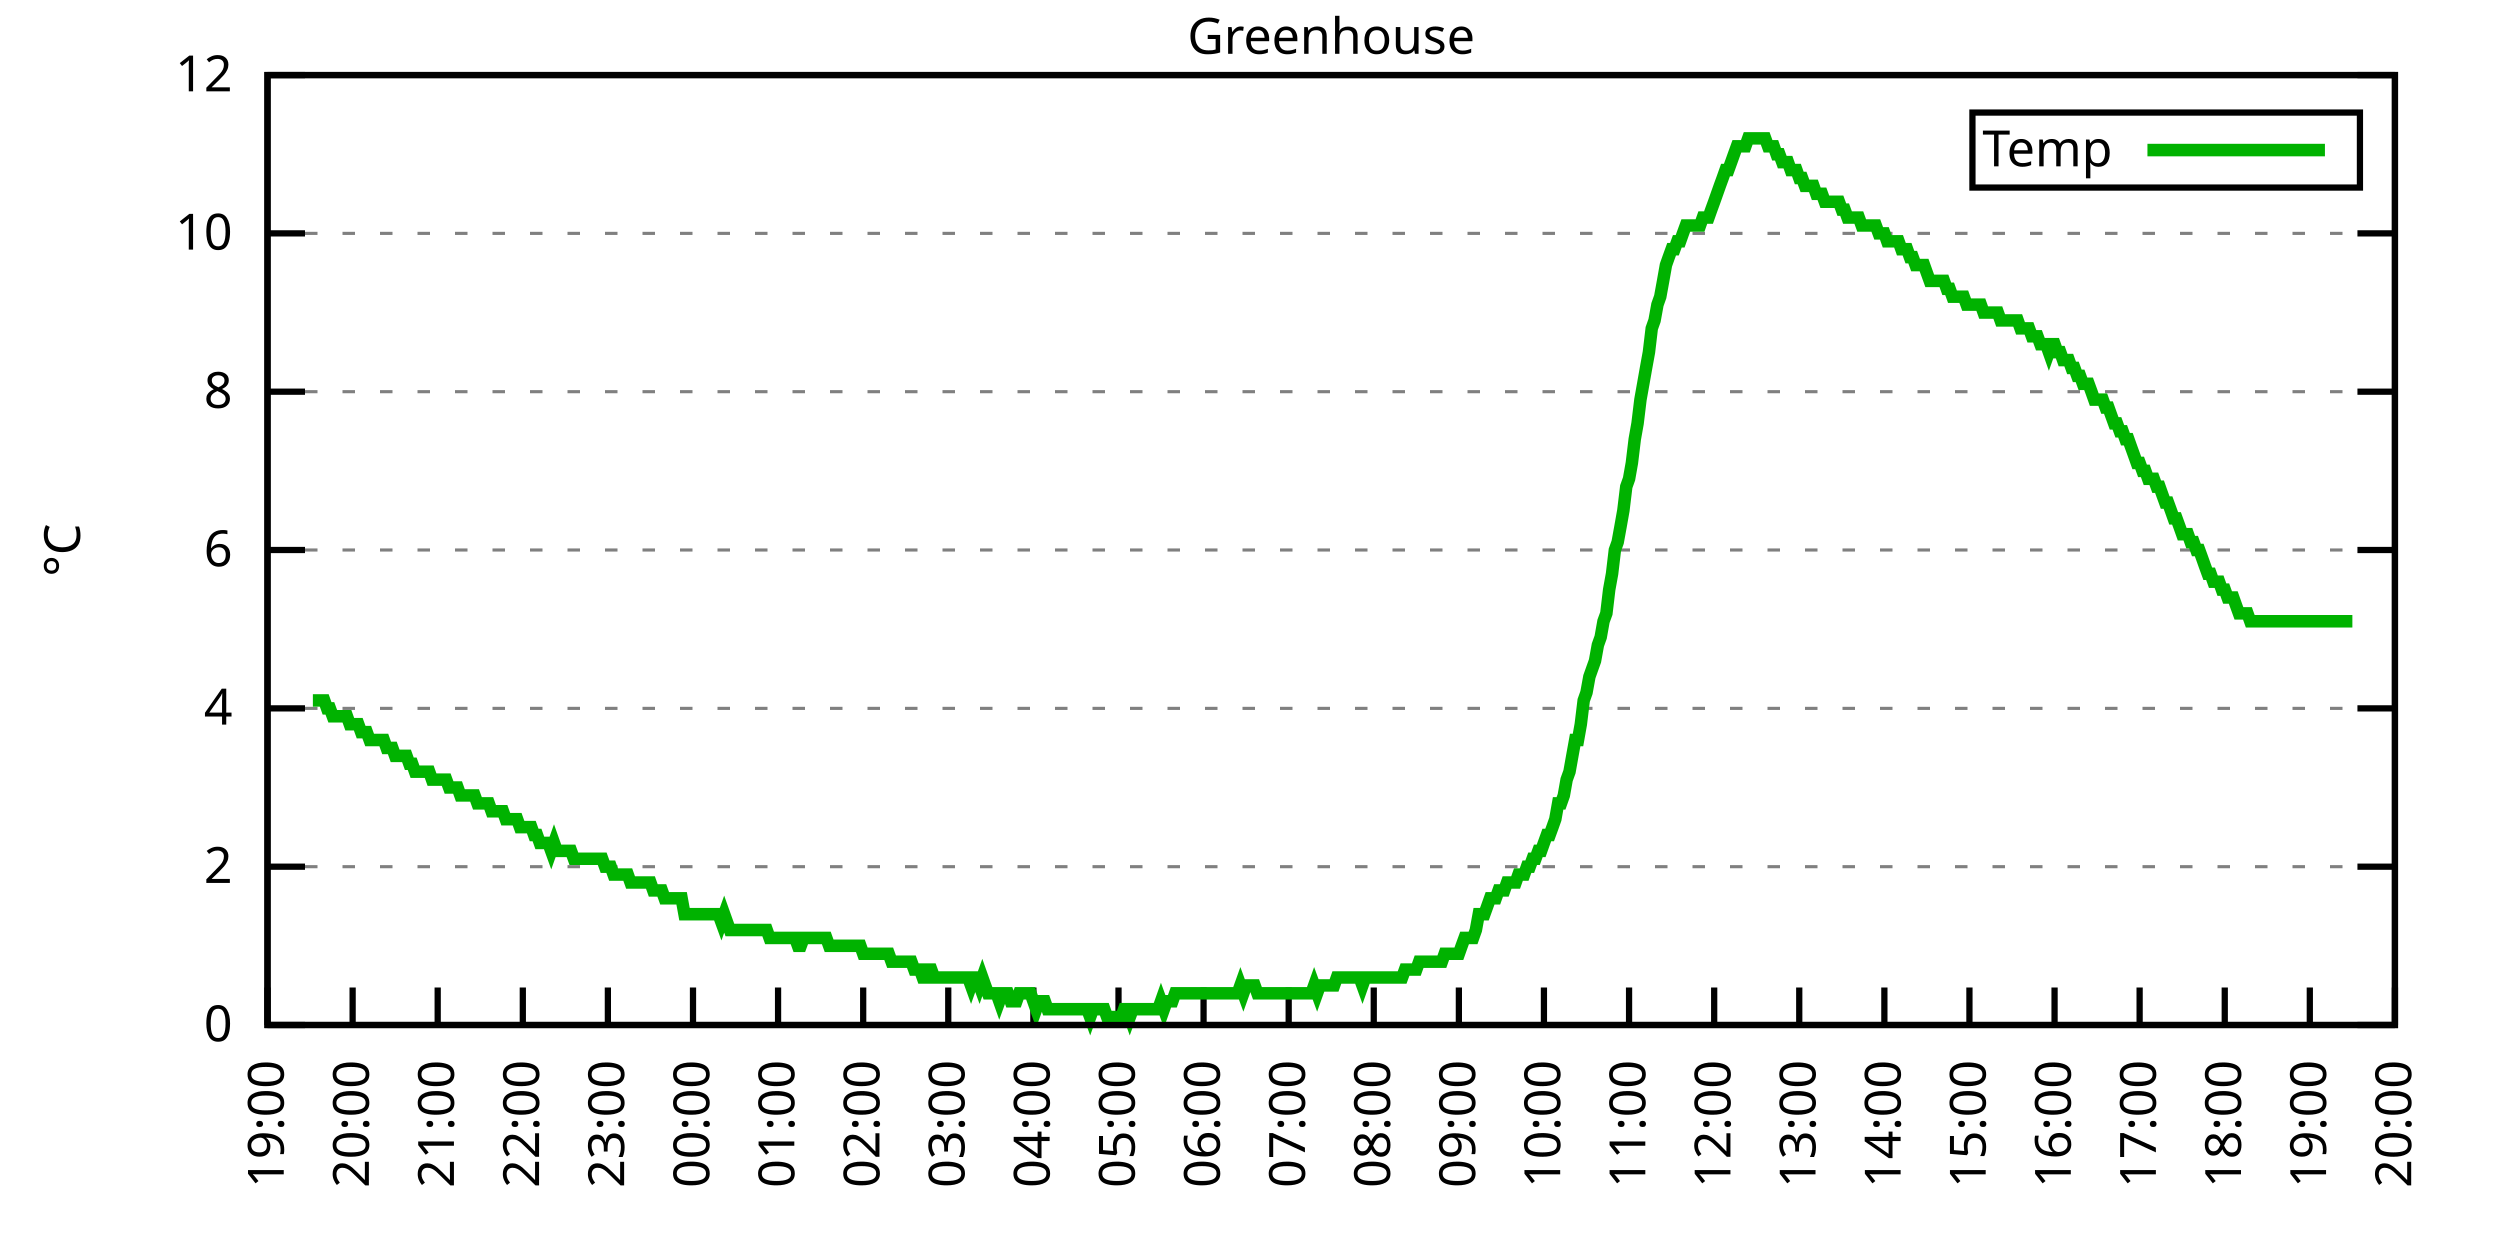
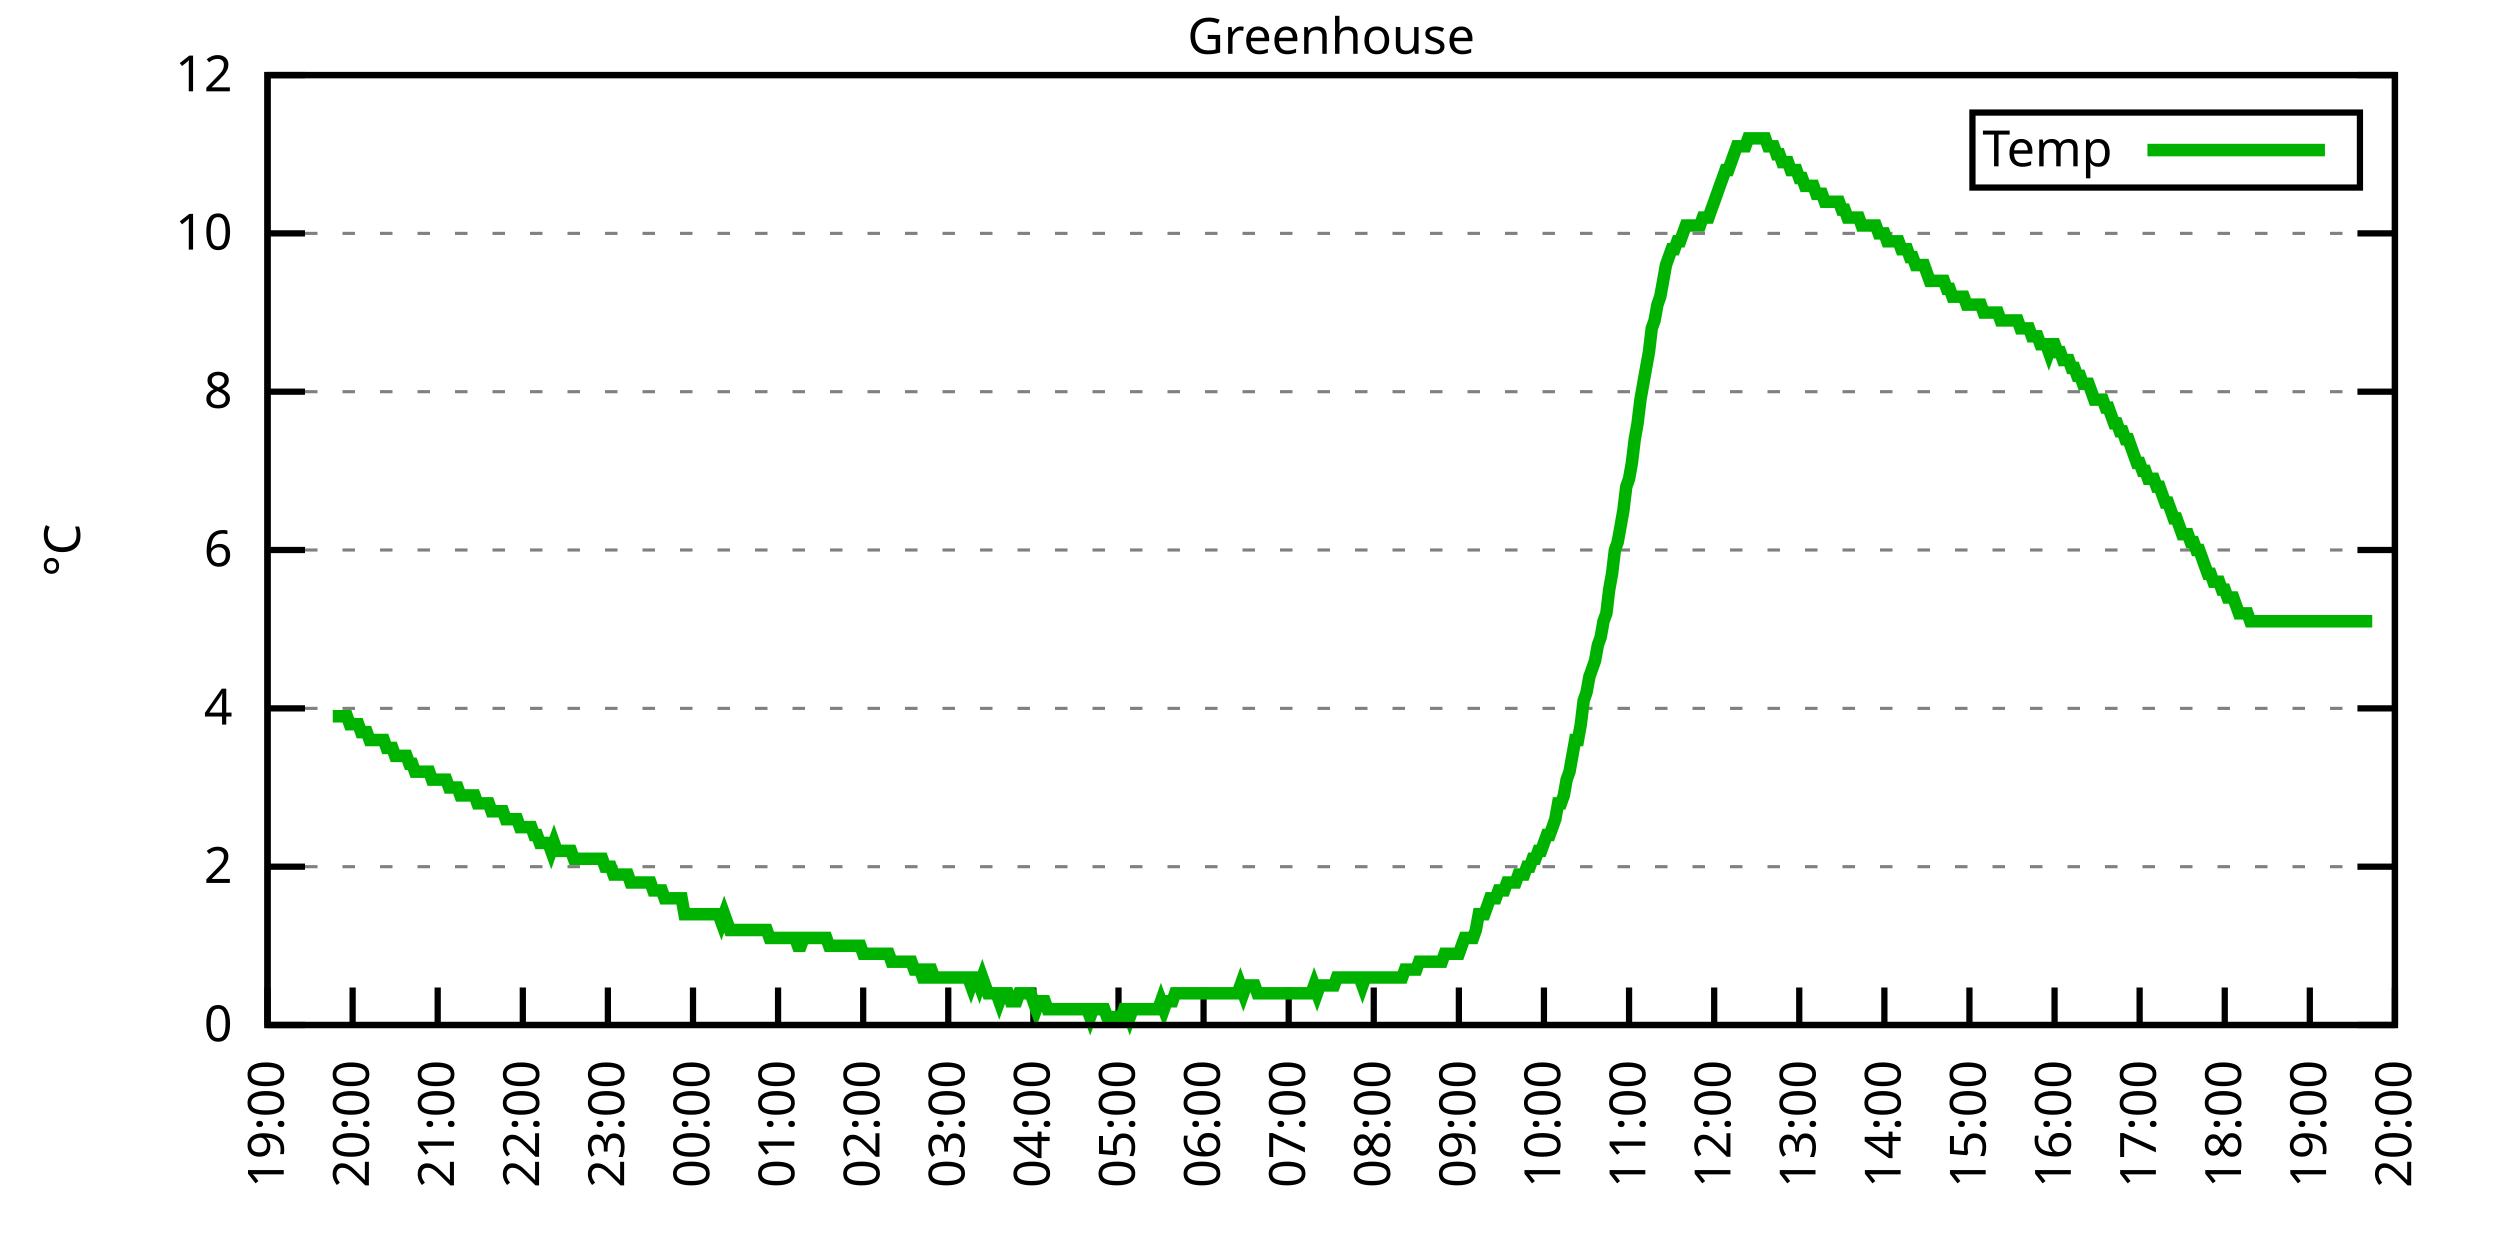
<svg xmlns="http://www.w3.org/2000/svg" xmlns:xlink="http://www.w3.org/1999/xlink" width="400" height="200" viewBox="0 0 400 200">
  <g id="gnuplot_canvas">
    <rect x="0" y="0" width="400" height="200" fill="none" />
    <defs>
      <circle id="gpDot" r="0.5" stroke-width="0.5" stroke="currentColor" />
      <path id="gpPt0" stroke-width="0.333" stroke="currentColor" d="M-1,0 h2 M0,-1 v2" />
      <path id="gpPt1" stroke-width="0.333" stroke="currentColor" d="M-1,-1 L1,1 M1,-1 L-1,1" />
      <path id="gpPt2" stroke-width="0.333" stroke="currentColor" d="M-1,0 L1,0 M0,-1 L0,1 M-1,-1 L1,1 M-1,1 L1,-1" />
      <rect id="gpPt3" stroke-width="0.333" stroke="currentColor" x="-1" y="-1" width="2" height="2" />
      <rect id="gpPt4" stroke-width="0.333" stroke="currentColor" fill="currentColor" x="-1" y="-1" width="2" height="2" />
      <circle id="gpPt5" stroke-width="0.333" stroke="currentColor" cx="0" cy="0" r="1" />
      <use xlink:href="#gpPt5" id="gpPt6" fill="currentColor" stroke="none" />
      <path id="gpPt7" stroke-width="0.333" stroke="currentColor" d="M0,-1.33 L-1.33,0.67 L1.33,0.67 z" />
      <use xlink:href="#gpPt7" id="gpPt8" fill="currentColor" stroke="none" />
      <use xlink:href="#gpPt7" id="gpPt9" stroke="currentColor" transform="rotate(180)" />
      <use xlink:href="#gpPt9" id="gpPt10" fill="currentColor" stroke="none" />
      <use xlink:href="#gpPt3" id="gpPt11" stroke="currentColor" transform="rotate(45)" />
      <use xlink:href="#gpPt11" id="gpPt12" fill="currentColor" stroke="none" />
      <path id="gpPt13" stroke-width="0.333" stroke="currentColor" d="M0,1.330 L1.265,0.411 L0.782,-1.067 L-0.782,-1.076 L-1.265,0.411 z" />
      <use xlink:href="#gpPt13" id="gpPt14" fill="currentColor" stroke="none" />
      <filter id="textbox" filterUnits="objectBoundingBox" x="0" y="0" height="1" width="1">
        <feFlood flood-color="white" flood-opacity="1" result="bgnd" />
        <feComposite in="SourceGraphic" in2="bgnd" operator="atop" />
      </filter>
      <filter id="greybox" filterUnits="objectBoundingBox" x="0" y="0" height="1" width="1">
        <feFlood flood-color="lightgrey" flood-opacity="1" result="grey" />
        <feComposite in="SourceGraphic" in2="grey" operator="atop" />
      </filter>
    </defs>
    <g fill="none" color="white" stroke="currentColor" stroke-width="1.00" stroke-linecap="butt" stroke-linejoin="miter">
</g>
    <g fill="none" color="black" stroke="currentColor" stroke-width="1.00" stroke-linecap="butt" stroke-linejoin="miter">
      <g stroke="none" shape-rendering="crispEdges">
        <polygon fill="rgb(255, 255, 255)" points="42.80,164.00 383.18,164.00 383.18,12.02 42.80,12.02 " />
      </g>
    </g>
    <g fill="none" color="black" stroke="currentColor" stroke-width="1.00" stroke-linecap="butt" stroke-linejoin="miter">
</g>
    <g fill="none" color="black" stroke="black" stroke-width="0.50" stroke-linecap="butt" stroke-linejoin="miter">
</g>
    <g fill="none" color="gray" stroke="currentColor" stroke-width="0.50" stroke-linecap="butt" stroke-linejoin="miter">
      <path stroke="gray" stroke-dasharray="2,4" class="gridline" d="M42.80,164.00 L383.19,164.00  " />
    </g>
    <g fill="none" color="gray" stroke="gray" stroke-width="1.00" stroke-linecap="butt" stroke-linejoin="miter">
</g>
    <g fill="none" color="black" stroke="currentColor" stroke-width="1.00" stroke-linecap="butt" stroke-linejoin="miter">
      <path stroke="black" d="M42.80,164.00 L48.80,164.00 M383.19,164.00 L377.19,164.00  " />
      <g transform="translate(37.20,166.60)" stroke="none" fill="black" font-family="Sans" font-size="8.00" text-anchor="end">
        <text>
          <tspan font-family="Sans"> 0</tspan>
        </text>
      </g>
    </g>
    <g fill="none" color="black" stroke="currentColor" stroke-width="1.00" stroke-linecap="butt" stroke-linejoin="miter">
</g>
    <g fill="none" color="black" stroke="black" stroke-width="0.50" stroke-linecap="butt" stroke-linejoin="miter">
</g>
    <g fill="none" color="gray" stroke="currentColor" stroke-width="0.50" stroke-linecap="butt" stroke-linejoin="miter">
      <path stroke="gray" stroke-dasharray="2,4" class="gridline" d="M42.80,138.67 L383.19,138.67  " />
    </g>
    <g fill="none" color="gray" stroke="gray" stroke-width="1.00" stroke-linecap="butt" stroke-linejoin="miter">
</g>
    <g fill="none" color="black" stroke="currentColor" stroke-width="1.00" stroke-linecap="butt" stroke-linejoin="miter">
      <path stroke="black" d="M42.80,138.67 L48.80,138.67 M383.19,138.67 L377.19,138.67  " />
      <g transform="translate(37.20,141.27)" stroke="none" fill="black" font-family="Sans" font-size="8.00" text-anchor="end">
        <text>
          <tspan font-family="Sans"> 2</tspan>
        </text>
      </g>
    </g>
    <g fill="none" color="black" stroke="currentColor" stroke-width="1.00" stroke-linecap="butt" stroke-linejoin="miter">
</g>
    <g fill="none" color="black" stroke="black" stroke-width="0.50" stroke-linecap="butt" stroke-linejoin="miter">
</g>
    <g fill="none" color="gray" stroke="currentColor" stroke-width="0.50" stroke-linecap="butt" stroke-linejoin="miter">
      <path stroke="gray" stroke-dasharray="2,4" class="gridline" d="M42.80,113.34 L383.19,113.34  " />
    </g>
    <g fill="none" color="gray" stroke="gray" stroke-width="1.00" stroke-linecap="butt" stroke-linejoin="miter">
</g>
    <g fill="none" color="black" stroke="currentColor" stroke-width="1.00" stroke-linecap="butt" stroke-linejoin="miter">
      <path stroke="black" d="M42.80,113.34 L48.80,113.34 M383.19,113.34 L377.19,113.34  " />
      <g transform="translate(37.20,115.94)" stroke="none" fill="black" font-family="Sans" font-size="8.00" text-anchor="end">
        <text>
          <tspan font-family="Sans"> 4</tspan>
        </text>
      </g>
    </g>
    <g fill="none" color="black" stroke="currentColor" stroke-width="1.00" stroke-linecap="butt" stroke-linejoin="miter">
</g>
    <g fill="none" color="black" stroke="black" stroke-width="0.50" stroke-linecap="butt" stroke-linejoin="miter">
</g>
    <g fill="none" color="gray" stroke="currentColor" stroke-width="0.50" stroke-linecap="butt" stroke-linejoin="miter">
      <path stroke="gray" stroke-dasharray="2,4" class="gridline" d="M42.80,88.00 L383.19,88.00  " />
    </g>
    <g fill="none" color="gray" stroke="gray" stroke-width="1.00" stroke-linecap="butt" stroke-linejoin="miter">
</g>
    <g fill="none" color="black" stroke="currentColor" stroke-width="1.00" stroke-linecap="butt" stroke-linejoin="miter">
      <path stroke="black" d="M42.80,88.00 L48.80,88.00 M383.19,88.00 L377.19,88.00  " />
      <g transform="translate(37.20,90.60)" stroke="none" fill="black" font-family="Sans" font-size="8.00" text-anchor="end">
        <text>
          <tspan font-family="Sans"> 6</tspan>
        </text>
      </g>
    </g>
    <g fill="none" color="black" stroke="currentColor" stroke-width="1.00" stroke-linecap="butt" stroke-linejoin="miter">
</g>
    <g fill="none" color="black" stroke="black" stroke-width="0.50" stroke-linecap="butt" stroke-linejoin="miter">
</g>
    <g fill="none" color="gray" stroke="currentColor" stroke-width="0.50" stroke-linecap="butt" stroke-linejoin="miter">
      <path stroke="gray" stroke-dasharray="2,4" class="gridline" d="M42.80,62.67 L383.19,62.67  " />
    </g>
    <g fill="none" color="gray" stroke="gray" stroke-width="1.00" stroke-linecap="butt" stroke-linejoin="miter">
</g>
    <g fill="none" color="black" stroke="currentColor" stroke-width="1.00" stroke-linecap="butt" stroke-linejoin="miter">
      <path stroke="black" d="M42.80,62.67 L48.80,62.67 M383.19,62.67 L377.19,62.67  " />
      <g transform="translate(37.20,65.27)" stroke="none" fill="black" font-family="Sans" font-size="8.00" text-anchor="end">
        <text>
          <tspan font-family="Sans"> 8</tspan>
        </text>
      </g>
    </g>
    <g fill="none" color="black" stroke="currentColor" stroke-width="1.00" stroke-linecap="butt" stroke-linejoin="miter">
</g>
    <g fill="none" color="black" stroke="black" stroke-width="0.50" stroke-linecap="butt" stroke-linejoin="miter">
</g>
    <g fill="none" color="gray" stroke="currentColor" stroke-width="0.50" stroke-linecap="butt" stroke-linejoin="miter">
      <path stroke="gray" stroke-dasharray="2,4" class="gridline" d="M42.80,37.34 L383.19,37.34  " />
    </g>
    <g fill="none" color="gray" stroke="gray" stroke-width="1.00" stroke-linecap="butt" stroke-linejoin="miter">
</g>
    <g fill="none" color="black" stroke="currentColor" stroke-width="1.00" stroke-linecap="butt" stroke-linejoin="miter">
      <path stroke="black" d="M42.80,37.34 L48.80,37.34 M383.19,37.34 L377.19,37.34  " />
      <g transform="translate(37.20,39.94)" stroke="none" fill="black" font-family="Sans" font-size="8.00" text-anchor="end">
        <text>
          <tspan font-family="Sans"> 10</tspan>
        </text>
      </g>
    </g>
    <g fill="none" color="black" stroke="currentColor" stroke-width="1.00" stroke-linecap="butt" stroke-linejoin="miter">
</g>
    <g fill="none" color="black" stroke="black" stroke-width="0.50" stroke-linecap="butt" stroke-linejoin="miter">
</g>
    <g fill="none" color="gray" stroke="currentColor" stroke-width="0.50" stroke-linecap="butt" stroke-linejoin="miter">
      <path stroke="gray" stroke-dasharray="2,4" class="gridline" d="M42.80,12.01 L383.19,12.01  " />
    </g>
    <g fill="none" color="gray" stroke="gray" stroke-width="1.00" stroke-linecap="butt" stroke-linejoin="miter">
</g>
    <g fill="none" color="black" stroke="currentColor" stroke-width="1.00" stroke-linecap="butt" stroke-linejoin="miter">
      <path stroke="black" d="M42.80,12.01 L48.80,12.01 M383.19,12.01 L377.19,12.01  " />
      <g transform="translate(37.20,14.61)" stroke="none" fill="black" font-family="Sans" font-size="8.00" text-anchor="end">
        <text>
          <tspan font-family="Sans"> 12</tspan>
        </text>
      </g>
    </g>
    <g fill="none" color="black" stroke="currentColor" stroke-width="1.00" stroke-linecap="butt" stroke-linejoin="miter">
      <path stroke="black" d="M42.80,164.00 L42.80,158.00  " />
      <g transform="translate(45.40,169.60) rotate(270.00)" stroke="none" fill="black" font-family="Sans" font-size="8.00" text-anchor="end">
        <text>
          <tspan font-family="Sans">19:00</tspan>
        </text>
      </g>
    </g>
    <g fill="none" color="black" stroke="currentColor" stroke-width="1.00" stroke-linecap="butt" stroke-linejoin="miter">
      <path stroke="black" d="M56.42,164.00 L56.42,158.00  " />
      <g transform="translate(59.02,169.60) rotate(270.00)" stroke="none" fill="black" font-family="Sans" font-size="8.00" text-anchor="end">
        <text>
          <tspan font-family="Sans">20:00</tspan>
        </text>
      </g>
    </g>
    <g fill="none" color="black" stroke="currentColor" stroke-width="1.00" stroke-linecap="butt" stroke-linejoin="miter">
      <path stroke="black" d="M70.03,164.00 L70.03,158.00  " />
      <g transform="translate(72.63,169.60) rotate(270.00)" stroke="none" fill="black" font-family="Sans" font-size="8.00" text-anchor="end">
        <text>
          <tspan font-family="Sans">21:00</tspan>
        </text>
      </g>
    </g>
    <g fill="none" color="black" stroke="currentColor" stroke-width="1.00" stroke-linecap="butt" stroke-linejoin="miter">
      <path stroke="black" d="M83.65,164.00 L83.65,158.00  " />
      <g transform="translate(86.25,169.60) rotate(270.00)" stroke="none" fill="black" font-family="Sans" font-size="8.00" text-anchor="end">
        <text>
          <tspan font-family="Sans">22:00</tspan>
        </text>
      </g>
    </g>
    <g fill="none" color="black" stroke="currentColor" stroke-width="1.00" stroke-linecap="butt" stroke-linejoin="miter">
      <path stroke="black" d="M97.26,164.00 L97.26,158.00  " />
      <g transform="translate(99.86,169.60) rotate(270.00)" stroke="none" fill="black" font-family="Sans" font-size="8.00" text-anchor="end">
        <text>
          <tspan font-family="Sans">23:00</tspan>
        </text>
      </g>
    </g>
    <g fill="none" color="black" stroke="currentColor" stroke-width="1.00" stroke-linecap="butt" stroke-linejoin="miter">
      <path stroke="black" d="M110.88,164.00 L110.88,158.00  " />
      <g transform="translate(113.48,169.60) rotate(270.00)" stroke="none" fill="black" font-family="Sans" font-size="8.00" text-anchor="end">
        <text>
          <tspan font-family="Sans">00:00</tspan>
        </text>
      </g>
    </g>
    <g fill="none" color="black" stroke="currentColor" stroke-width="1.00" stroke-linecap="butt" stroke-linejoin="miter">
      <path stroke="black" d="M124.49,164.00 L124.49,158.00  " />
      <g transform="translate(127.09,169.60) rotate(270.00)" stroke="none" fill="black" font-family="Sans" font-size="8.00" text-anchor="end">
        <text>
          <tspan font-family="Sans">01:00</tspan>
        </text>
      </g>
    </g>
    <g fill="none" color="black" stroke="currentColor" stroke-width="1.00" stroke-linecap="butt" stroke-linejoin="miter">
      <path stroke="black" d="M138.11,164.00 L138.11,158.00  " />
      <g transform="translate(140.71,169.60) rotate(270.00)" stroke="none" fill="black" font-family="Sans" font-size="8.00" text-anchor="end">
        <text>
          <tspan font-family="Sans">02:00</tspan>
        </text>
      </g>
    </g>
    <g fill="none" color="black" stroke="currentColor" stroke-width="1.00" stroke-linecap="butt" stroke-linejoin="miter">
      <path stroke="black" d="M151.72,164.00 L151.72,158.00  " />
      <g transform="translate(154.32,169.60) rotate(270.00)" stroke="none" fill="black" font-family="Sans" font-size="8.00" text-anchor="end">
        <text>
          <tspan font-family="Sans">03:00</tspan>
        </text>
      </g>
    </g>
    <g fill="none" color="black" stroke="currentColor" stroke-width="1.00" stroke-linecap="butt" stroke-linejoin="miter">
      <path stroke="black" d="M165.34,164.00 L165.34,158.00  " />
      <g transform="translate(167.94,169.60) rotate(270.00)" stroke="none" fill="black" font-family="Sans" font-size="8.00" text-anchor="end">
        <text>
          <tspan font-family="Sans">04:00</tspan>
        </text>
      </g>
    </g>
    <g fill="none" color="black" stroke="currentColor" stroke-width="1.00" stroke-linecap="butt" stroke-linejoin="miter">
      <path stroke="black" d="M178.96,164.00 L178.96,158.00  " />
      <g transform="translate(181.56,169.60) rotate(270.00)" stroke="none" fill="black" font-family="Sans" font-size="8.00" text-anchor="end">
        <text>
          <tspan font-family="Sans">05:00</tspan>
        </text>
      </g>
    </g>
    <g fill="none" color="black" stroke="currentColor" stroke-width="1.00" stroke-linecap="butt" stroke-linejoin="miter">
      <path stroke="black" d="M192.57,164.00 L192.57,158.00  " />
      <g transform="translate(195.17,169.60) rotate(270.00)" stroke="none" fill="black" font-family="Sans" font-size="8.00" text-anchor="end">
        <text>
          <tspan font-family="Sans">06:00</tspan>
        </text>
      </g>
    </g>
    <g fill="none" color="black" stroke="currentColor" stroke-width="1.00" stroke-linecap="butt" stroke-linejoin="miter">
      <path stroke="black" d="M206.19,164.00 L206.19,158.00  " />
      <g transform="translate(208.79,169.60) rotate(270.00)" stroke="none" fill="black" font-family="Sans" font-size="8.00" text-anchor="end">
        <text>
          <tspan font-family="Sans">07:00</tspan>
        </text>
      </g>
    </g>
    <g fill="none" color="black" stroke="currentColor" stroke-width="1.00" stroke-linecap="butt" stroke-linejoin="miter">
      <path stroke="black" d="M219.80,164.00 L219.80,158.00  " />
      <g transform="translate(222.40,169.60) rotate(270.00)" stroke="none" fill="black" font-family="Sans" font-size="8.00" text-anchor="end">
        <text>
          <tspan font-family="Sans">08:00</tspan>
        </text>
      </g>
    </g>
    <g fill="none" color="black" stroke="currentColor" stroke-width="1.00" stroke-linecap="butt" stroke-linejoin="miter">
      <path stroke="black" d="M233.42,164.00 L233.42,158.00  " />
      <g transform="translate(236.02,169.60) rotate(270.00)" stroke="none" fill="black" font-family="Sans" font-size="8.00" text-anchor="end">
        <text>
          <tspan font-family="Sans">09:00</tspan>
        </text>
      </g>
    </g>
    <g fill="none" color="black" stroke="currentColor" stroke-width="1.00" stroke-linecap="butt" stroke-linejoin="miter">
      <path stroke="black" d="M247.03,164.00 L247.03,158.00  " />
      <g transform="translate(249.63,169.60) rotate(270.00)" stroke="none" fill="black" font-family="Sans" font-size="8.00" text-anchor="end">
        <text>
          <tspan font-family="Sans">10:00</tspan>
        </text>
      </g>
    </g>
    <g fill="none" color="black" stroke="currentColor" stroke-width="1.00" stroke-linecap="butt" stroke-linejoin="miter">
      <path stroke="black" d="M260.65,164.00 L260.65,158.00  " />
      <g transform="translate(263.25,169.60) rotate(270.00)" stroke="none" fill="black" font-family="Sans" font-size="8.00" text-anchor="end">
        <text>
          <tspan font-family="Sans">11:00</tspan>
        </text>
      </g>
    </g>
    <g fill="none" color="black" stroke="currentColor" stroke-width="1.00" stroke-linecap="butt" stroke-linejoin="miter">
      <path stroke="black" d="M274.27,164.00 L274.27,158.00  " />
      <g transform="translate(276.87,169.60) rotate(270.00)" stroke="none" fill="black" font-family="Sans" font-size="8.00" text-anchor="end">
        <text>
          <tspan font-family="Sans">12:00</tspan>
        </text>
      </g>
    </g>
    <g fill="none" color="black" stroke="currentColor" stroke-width="1.00" stroke-linecap="butt" stroke-linejoin="miter">
      <path stroke="black" d="M287.88,164.00 L287.88,158.00  " />
      <g transform="translate(290.48,169.60) rotate(270.00)" stroke="none" fill="black" font-family="Sans" font-size="8.00" text-anchor="end">
        <text>
          <tspan font-family="Sans">13:00</tspan>
        </text>
      </g>
    </g>
    <g fill="none" color="black" stroke="currentColor" stroke-width="1.00" stroke-linecap="butt" stroke-linejoin="miter">
      <path stroke="black" d="M301.50,164.00 L301.50,158.00  " />
      <g transform="translate(304.10,169.60) rotate(270.00)" stroke="none" fill="black" font-family="Sans" font-size="8.00" text-anchor="end">
        <text>
          <tspan font-family="Sans">14:00</tspan>
        </text>
      </g>
    </g>
    <g fill="none" color="black" stroke="currentColor" stroke-width="1.00" stroke-linecap="butt" stroke-linejoin="miter">
      <path stroke="black" d="M315.11,164.00 L315.11,158.00  " />
      <g transform="translate(317.71,169.60) rotate(270.00)" stroke="none" fill="black" font-family="Sans" font-size="8.00" text-anchor="end">
        <text>
          <tspan font-family="Sans">15:00</tspan>
        </text>
      </g>
    </g>
    <g fill="none" color="black" stroke="currentColor" stroke-width="1.00" stroke-linecap="butt" stroke-linejoin="miter">
      <path stroke="black" d="M328.73,164.00 L328.73,158.00  " />
      <g transform="translate(331.33,169.60) rotate(270.00)" stroke="none" fill="black" font-family="Sans" font-size="8.00" text-anchor="end">
        <text>
          <tspan font-family="Sans">16:00</tspan>
        </text>
      </g>
    </g>
    <g fill="none" color="black" stroke="currentColor" stroke-width="1.00" stroke-linecap="butt" stroke-linejoin="miter">
      <path stroke="black" d="M342.34,164.00 L342.34,158.00  " />
      <g transform="translate(344.94,169.60) rotate(270.00)" stroke="none" fill="black" font-family="Sans" font-size="8.00" text-anchor="end">
        <text>
          <tspan font-family="Sans">17:00</tspan>
        </text>
      </g>
    </g>
    <g fill="none" color="black" stroke="currentColor" stroke-width="1.00" stroke-linecap="butt" stroke-linejoin="miter">
      <path stroke="black" d="M355.96,164.00 L355.96,158.00  " />
      <g transform="translate(358.56,169.60) rotate(270.00)" stroke="none" fill="black" font-family="Sans" font-size="8.00" text-anchor="end">
        <text>
          <tspan font-family="Sans">18:00</tspan>
        </text>
      </g>
    </g>
    <g fill="none" color="black" stroke="currentColor" stroke-width="1.00" stroke-linecap="butt" stroke-linejoin="miter">
      <path stroke="black" d="M369.57,164.00 L369.57,158.00  " />
      <g transform="translate(372.17,169.60) rotate(270.00)" stroke="none" fill="black" font-family="Sans" font-size="8.00" text-anchor="end">
        <text>
          <tspan font-family="Sans">19:00</tspan>
        </text>
      </g>
    </g>
    <g fill="none" color="black" stroke="currentColor" stroke-width="1.00" stroke-linecap="butt" stroke-linejoin="miter">
      <path stroke="black" d="M383.19,164.00 L383.19,158.00  " />
      <g transform="translate(385.79,169.60) rotate(270.00)" stroke="none" fill="black" font-family="Sans" font-size="8.00" text-anchor="end">
        <text>
          <tspan font-family="Sans">20:00</tspan>
        </text>
      </g>
    </g>
    <g fill="none" color="black" stroke="currentColor" stroke-width="1.00" stroke-linecap="butt" stroke-linejoin="miter">
</g>
    <g fill="none" color="black" stroke="currentColor" stroke-width="1.00" stroke-linecap="butt" stroke-linejoin="miter">
      <path stroke="black" d="M42.80,12.01 L42.80,164.00 L383.19,164.00 L383.19,12.01 L42.80,12.01 Z  " />
    </g>
    <g fill="none" color="black" stroke="currentColor" stroke-width="1.00" stroke-linecap="butt" stroke-linejoin="miter">
</g>
    <g fill="none" color="black" stroke="currentColor" stroke-width="1.00" stroke-linecap="butt" stroke-linejoin="miter">
      <path stroke="black" d="M315.59,30.01 L315.59,18.01 L377.59,18.01 L377.59,30.01 L315.59,30.01 Z  " />
    </g>
    <g id="Greenhouse_plot_1">
      <g fill="none" color="white" stroke="black" stroke-width="2.00" stroke-linecap="butt" stroke-linejoin="miter">
</g>
      <g fill="none" color="black" stroke="currentColor" stroke-width="2.00" stroke-linecap="butt" stroke-linejoin="miter">
        <g transform="translate(337.99,26.61)" stroke="none" fill="black" font-family="Sans" font-size="8.00" text-anchor="end">
          <text>
            <tspan font-family="Sans">Temp</tspan>
          </text>
        </g>
      </g>
      <g fill="none" color="black" stroke="currentColor" stroke-width="2.00" stroke-linecap="butt" stroke-linejoin="miter">
-         <path stroke="rgb(  0, 178,   0)" d="M343.59,24.01 L371.99,24.01 M50.06,112.07 L50.52,112.07 L50.97,112.07 L51.42,112.07 L51.88,112.07 L52.33,113.34   L52.78,113.34 L53.24,114.60 L53.69,114.60 L54.15,114.60 L54.60,114.60 L55.05,114.60 L55.51,114.60 L55.96,115.87   L56.42,115.87 L56.87,115.87 L57.32,115.87 L57.78,117.14 L58.23,117.14 L58.68,117.14 L59.14,118.40 L59.59,118.40   L60.05,118.40 L60.50,118.40 L60.95,118.40 L61.41,118.40 L61.86,119.67 L62.32,119.67 L62.77,119.67 L63.22,120.94   L63.68,120.94 L64.13,120.94 L64.58,120.94 L65.04,120.94 L65.49,122.20 L65.95,122.20 L66.40,123.47 L66.85,123.47   L67.31,123.47 L67.76,123.47 L68.22,123.47 L68.67,123.47 L69.12,124.74 L69.58,124.74 L70.03,124.74 L70.49,124.74   L70.94,124.74 L71.39,124.74 L71.85,126.00 L72.30,126.00 L72.75,126.00 L73.21,126.00 L73.66,127.27 L74.12,127.27   L74.57,127.27 L75.02,127.27 L75.48,127.27 L75.93,127.27 L76.39,128.54 L76.84,128.54 L77.29,128.54 L77.75,128.54   L78.20,128.54 L78.65,129.80 L79.11,129.80 L79.56,129.80 L80.02,129.80 L80.47,129.80 L80.92,131.07 L81.38,131.07   L81.83,131.07 L82.29,131.07 L82.74,131.07 L83.19,132.34 L83.65,132.34 L84.10,132.34 L84.55,132.34 L85.01,132.34   L85.46,133.60 L85.92,133.60 L86.37,134.87 L86.82,134.87 L87.28,134.87 L87.73,134.87 L88.19,136.14 L88.64,134.87   L89.09,136.14 L89.55,136.14 L90.00,136.14 L90.45,136.14 L90.91,136.14 L91.36,136.14 L91.82,137.40 L92.27,137.40   L92.72,137.40 L93.18,137.40 L93.63,137.40 L94.09,137.40 L94.54,137.40 L94.99,137.40 L95.45,137.40 L95.90,137.40   L96.35,137.40 L96.81,138.67 L97.26,138.67 L97.72,138.67 L98.17,139.93 L98.62,139.93 L99.08,139.93 L99.53,139.93   L99.99,139.93 L100.44,139.93 L100.89,141.20 L101.35,141.20 L101.80,141.20 L102.25,141.20 L102.71,141.20 L103.16,141.20   L103.62,141.20 L104.07,141.20 L104.52,142.47 L104.98,142.47 L105.43,142.47 L105.89,142.47 L106.34,143.73 L106.79,143.73   L107.25,143.73 L107.70,143.73 L108.15,143.73 L108.61,143.73 L109.06,143.73 L109.52,146.27 L109.97,146.27 L110.42,146.27   L110.88,146.27 L111.33,146.27 L111.79,146.27 L112.24,146.27 L112.69,146.27 L113.15,146.27 L113.60,146.27 L114.05,146.27   L114.51,146.27 L114.96,146.27 L115.42,147.53 L115.87,146.27 L116.32,147.53 L116.78,148.80 L117.23,148.80 L117.69,148.80   L118.14,148.80 L118.59,148.80 L119.05,148.80 L119.50,148.80 L119.96,148.80 L120.41,148.80 L120.86,148.80 L121.32,148.80   L121.77,148.80 L122.22,148.80 L122.68,148.80 L123.13,150.07 L123.59,150.07 L124.04,150.07 L124.49,150.07 L124.95,150.07   L125.40,150.07 L125.86,150.07 L126.31,150.07 L126.76,150.07 L127.22,150.07 L127.67,151.33 L128.12,151.33 L128.58,150.07   L129.03,150.07 L129.49,150.07 L129.94,150.07 L130.39,150.07 L130.85,150.07 L131.30,150.07 L131.76,150.07 L132.21,150.07   L132.66,151.33 L133.12,151.33 L133.57,151.33 L134.02,151.33 L134.48,151.33 L134.93,151.33 L135.39,151.33 L135.84,151.33   L136.29,151.33 L136.75,151.33 L137.20,151.33 L137.66,151.33 L138.11,152.60 L138.56,152.60 L139.02,152.60 L139.47,152.60   L139.92,152.60 L140.38,152.60 L140.83,152.60 L141.29,152.60 L141.74,152.60 L142.19,152.60 L142.65,153.87 L143.10,153.87   L143.56,153.87 L144.01,153.87 L144.46,153.87 L144.92,153.87 L145.37,153.87 L145.82,153.87 L146.28,155.13 L146.73,155.13   L147.19,155.13 L147.64,156.40 L148.09,156.40 L148.55,155.13 L149.00,155.13 L149.46,156.40 L149.91,156.40 L150.36,156.40   L150.82,156.40 L151.27,156.40 L151.72,156.40 L152.18,156.40 L152.63,156.40 L153.09,156.40 L153.54,156.40 L153.99,156.40   L154.45,156.40 L154.90,156.40 L155.36,157.67 L155.81,156.40 L156.26,156.40 L156.72,157.67 L157.17,156.40 L157.62,157.67   L158.08,158.93 L158.53,158.93 L158.99,158.93 L159.44,158.93 L159.89,160.20 L160.35,158.93 L160.80,158.93 L161.26,158.93   L161.71,160.20 L162.16,160.20 L162.62,160.20 L163.07,158.93 L163.52,158.93 L163.98,158.93 L164.43,158.93 L164.89,158.93   L165.34,160.20 L165.79,161.47 L166.25,160.20 L166.70,160.20 L167.16,160.20 L167.61,161.47 L168.06,161.47 L168.52,161.47   L168.97,161.47 L169.43,161.47 L169.88,161.47 L170.33,161.47 L170.79,161.47 L171.24,161.47 L171.69,161.47 L172.15,161.47   L172.60,161.47 L173.06,161.47 L173.51,161.47 L173.96,161.47 L174.42,162.73 L174.87,161.47 L175.33,161.47 L175.78,161.47   L176.23,161.47 L176.69,161.47 L177.14,162.73 L177.59,162.73 L178.05,162.73 L178.50,162.73 L178.96,162.73 L179.41,162.73   L179.86,161.47 L180.32,161.47 L180.77,162.73 L181.23,161.47 L181.68,161.47 L182.13,161.47 L182.59,161.47 L183.04,161.47   L183.49,161.47 L183.95,161.47 L184.40,161.47 L184.86,161.47 L185.31,161.47 L185.76,160.20 L186.22,161.47 L186.67,160.20   L187.13,160.20 L187.58,160.20 L188.03,158.93 L188.49,158.93 L188.94,158.93 L189.39,158.93 L189.85,158.93 L190.30,158.93   L190.76,158.93 L191.21,158.93 L191.66,158.93 L192.12,158.93 L192.57,158.93 L193.03,158.93 L193.48,158.93 L193.93,158.93   L194.39,158.93 L194.84,158.93 L195.29,158.93 L195.75,158.93 L196.20,158.93 L196.66,158.93 L197.11,158.93 L197.56,158.93   L198.02,158.93 L198.47,157.67 L198.93,158.93 L199.38,157.67 L199.83,157.67 L200.29,157.67 L200.74,157.67 L201.19,158.93   L201.65,158.93 L202.10,158.93 L202.56,158.93 L203.01,158.93 L203.46,158.93 L203.92,158.93 L204.37,158.93 L204.83,158.93   L205.28,158.93 L205.73,158.93 L206.19,158.93 L206.64,158.93 L207.09,158.93 L207.55,158.93 L208.00,158.93 L208.46,158.93   L208.91,158.93 L209.36,158.93 L209.82,158.93 L210.27,157.67 L210.73,158.93 L211.18,157.67 L211.63,157.67 L212.09,157.67   L212.54,157.67 L213.00,157.67 L213.45,157.67 L213.90,156.40 L214.36,156.40 L214.81,156.40 L215.26,156.40 L215.72,156.40   L216.17,156.40 L216.63,156.40 L217.08,156.40 L217.53,156.40 L217.99,157.67 L218.44,156.40 L218.90,156.40 L219.35,156.40   L219.80,156.40 L220.26,156.40 L220.71,156.40 L221.16,156.40 L221.62,156.40 L222.07,156.40 L222.53,156.40 L222.98,156.40   L223.43,156.40 L223.89,156.40 L224.34,156.40 L224.80,155.13 L225.25,155.13 L225.70,155.13 L226.16,155.13 L226.61,155.13   L227.06,153.87 L227.52,153.87 L227.97,153.87 L228.43,153.87 L228.88,153.87 L229.33,153.87 L229.79,153.87 L230.24,153.87   L230.70,153.87 L231.15,152.60 L231.60,152.60 L232.06,152.60 L232.51,152.60 L232.96,152.60 L233.42,152.60 L233.87,151.33   L234.33,150.07 L234.78,150.07 L235.23,150.07 L235.69,150.07 L236.14,148.80 L236.60,146.27 L237.05,146.27 L237.50,146.27   L237.96,145.00 L238.41,143.73 L238.86,143.73 L239.32,143.73 L239.77,142.47 L240.23,142.47 L240.68,142.47 L241.13,141.20   L241.59,141.20 L242.04,141.20 L242.50,141.20 L242.95,139.93 L243.40,139.93 L243.86,139.93 L244.31,138.67 L244.76,138.67   L245.22,137.40 L245.67,137.40 L246.13,136.14 L246.58,136.14 L247.03,134.87 L247.49,133.60 L247.94,133.60 L248.40,132.34   L248.85,131.07 L249.30,128.54 L249.76,128.54 L250.21,127.27 L250.66,124.74 L251.12,123.47 L251.57,120.94 L252.03,118.40   L252.48,118.40 L252.93,115.87 L253.39,112.07 L253.84,110.80 L254.30,108.27 L254.75,107.00 L255.20,105.74 L255.66,103.20   L256.11,101.94 L256.56,99.40 L257.02,98.14 L257.47,94.34 L257.93,91.80 L258.38,88.00 L258.83,86.74 L259.29,84.21   L259.74,81.67 L260.20,77.87 L260.65,76.61 L261.10,74.07 L261.56,70.27 L262.01,67.74 L262.47,63.94 L262.92,61.41   L263.37,58.87 L263.83,56.34 L264.28,52.54 L264.73,51.27 L265.19,48.74 L265.64,47.47 L266.10,44.94 L266.55,42.41   L267.00,41.14 L267.46,39.87 L267.91,39.87 L268.37,38.61 L268.82,38.61 L269.27,37.34 L269.73,36.08 L270.18,36.08   L270.63,36.08 L271.09,36.08 L271.54,36.08 L272.00,36.08 L272.45,34.81 L272.90,34.81 L273.36,34.81 L273.81,33.54   L274.27,32.28 L274.72,31.01 L275.17,29.74 L275.63,28.48 L276.08,27.21 L276.53,27.21 L276.99,25.94 L277.44,24.68   L277.90,23.41 L278.35,23.41 L278.80,23.41 L279.26,23.41 L279.71,22.14 L280.17,22.14 L280.62,22.14 L281.07,22.14   L281.53,22.14 L281.98,22.14 L282.43,22.14 L282.89,23.41 L283.34,23.41 L283.80,23.41 L284.25,24.68 L284.70,24.68   L285.16,25.94 L285.61,25.94 L286.07,25.94 L286.52,27.21 L286.97,27.21 L287.43,27.21 L287.88,28.48 L288.33,28.48   L288.79,29.74 L289.24,29.74 L289.70,29.74 L290.15,29.74 L290.60,31.01 L291.06,31.01 L291.51,31.01 L291.97,32.28   L292.42,32.28 L292.87,32.28 L293.33,32.28 L293.78,32.28 L294.23,32.28 L294.69,33.54 L295.14,33.54 L295.60,34.81   L296.05,34.81 L296.50,34.81 L296.96,34.81 L297.41,34.81 L297.87,36.08 L298.32,36.08 L298.77,36.08 L299.23,36.08   L299.68,36.08 L300.13,36.08 L300.59,37.34 L301.04,37.34 L301.50,37.34 L301.95,38.61 L302.40,38.61 L302.86,38.61   L303.31,38.61 L303.77,38.61 L304.22,39.87 L304.67,39.87 L305.13,39.87 L305.58,41.14 L306.03,41.14 L306.49,42.41   L306.94,42.41 L307.40,42.41 L307.85,42.41 L308.30,43.67 L308.76,44.94 L309.21,44.94 L309.67,44.94 L310.12,44.94   L310.57,44.94 L311.03,44.94 L311.48,46.21 L311.94,46.21 L312.39,47.47 L312.84,47.47 L313.30,47.47 L313.75,47.47   L314.20,47.47 L314.66,48.74 L315.11,48.74 L315.57,48.74 L316.02,48.74 L316.47,48.74 L316.93,48.74 L317.38,50.01   L317.84,50.01 L318.29,50.01 L318.74,50.01 L319.20,50.01 L319.65,50.01 L320.10,51.27 L320.56,51.27 L321.01,51.27   L321.47,51.27 L321.92,51.27 L322.37,51.27 L322.83,51.27 L323.28,52.54 L323.74,52.54 L324.19,52.54 L324.64,52.54   L325.10,53.81 L325.55,53.81 L326.00,53.81 L326.46,55.07 L326.91,55.07 L327.37,55.07 L327.82,56.34 L328.27,55.07   L328.73,55.07 L329.18,56.34 L329.64,56.34 L330.09,57.61 L330.54,57.61 L331.00,57.61 L331.45,58.87 L331.90,58.87   L332.36,60.14 L332.81,60.14 L333.27,61.41 L333.72,61.41 L334.17,61.41 L334.63,62.67 L335.08,63.94 L335.54,63.94   L335.99,63.94 L336.44,63.94 L336.90,65.21 L337.35,65.21 L337.80,66.47 L338.26,67.74 L338.71,67.74 L339.17,69.01   L339.62,69.01 L340.07,70.27 L340.53,70.27 L340.98,71.54 L341.44,72.81 L341.89,74.07 L342.34,74.07 L342.80,75.34   L343.25,75.34 L343.70,76.61 L344.16,76.61 L344.61,76.61 L345.07,77.87 L345.52,77.87 L345.97,79.14 L346.43,80.41   L346.88,80.41 L347.34,81.67 L347.79,82.94 L348.24,82.94 L348.70,84.21 L349.15,85.47 L349.60,85.47 L350.06,85.47   L350.51,86.74 L350.97,86.74 L351.42,88.00 L351.87,88.00 L352.33,89.27 L352.78,90.54 L353.24,91.80 L353.69,91.80   L354.14,93.07 L354.60,93.07 L355.05,93.07 L355.50,94.34 L355.96,94.34 L356.41,95.60 L356.87,95.60 L357.32,95.60   L357.77,96.87 L358.23,98.14 L358.68,98.14 L359.14,98.14 L359.59,98.14 L360.04,99.40 L360.50,99.40 L360.95,99.40   L361.41,99.40 L361.86,99.40 L362.31,99.40 L362.77,99.40 L363.22,99.40 L363.67,99.40 L364.13,99.40 L364.58,99.40   L365.04,99.40 L365.49,99.40 L365.94,99.40 L366.40,99.40 L366.85,99.40 L367.31,99.40 L367.76,99.40 L368.21,99.40   L368.67,99.40 L369.12,99.40 L369.57,99.40 L370.03,99.40 L370.48,99.40 L370.94,99.40 L371.39,99.40 L371.84,99.40   L372.30,99.40 L372.75,99.40 L373.21,99.40 L373.66,99.40 L374.11,99.40 L374.57,99.40 L375.02,99.40 L375.47,99.40   L375.93,99.40 L376.38,99.40  " />
+         <path stroke="rgb(  0, 178,   0)" d="M343.59,24.01 L371.99,24.01 M53.24,114.60 L53.69,114.60 L54.15,114.60 L54.60,114.60 L55.05,114.60 L55.51,114.60   L55.96,115.87 L56.42,115.87 L56.87,115.87 L57.32,115.87 L57.78,117.14 L58.23,117.14 L58.68,117.14 L59.14,118.40   L59.59,118.40 L60.05,118.40 L60.50,118.40 L60.95,118.40 L61.41,118.40 L61.86,119.67 L62.32,119.67 L62.77,119.67   L63.22,120.94 L63.68,120.94 L64.13,120.94 L64.58,120.94 L65.04,120.94 L65.49,122.20 L65.95,122.20 L66.40,123.47   L66.85,123.47 L67.31,123.47 L67.76,123.47 L68.22,123.47 L68.67,123.47 L69.12,124.74 L69.58,124.74 L70.03,124.74   L70.49,124.74 L70.94,124.74 L71.39,124.74 L71.85,126.00 L72.30,126.00 L72.75,126.00 L73.21,126.00 L73.66,127.27   L74.12,127.27 L74.57,127.27 L75.02,127.27 L75.48,127.27 L75.93,127.27 L76.39,128.54 L76.84,128.54 L77.29,128.54   L77.75,128.54 L78.20,128.54 L78.65,129.80 L79.11,129.80 L79.56,129.80 L80.02,129.80 L80.47,129.80 L80.92,131.07   L81.38,131.07 L81.83,131.07 L82.29,131.07 L82.74,131.07 L83.19,132.34 L83.65,132.34 L84.10,132.34 L84.55,132.34   L85.01,132.34 L85.46,133.60 L85.92,133.60 L86.37,134.87 L86.82,134.87 L87.28,134.87 L87.73,134.87 L88.19,136.14   L88.64,134.87 L89.09,136.14 L89.55,136.14 L90.00,136.14 L90.45,136.14 L90.91,136.14 L91.36,136.14 L91.82,137.40   L92.27,137.40 L92.72,137.40 L93.18,137.40 L93.63,137.40 L94.09,137.40 L94.54,137.40 L94.99,137.40 L95.45,137.40   L95.90,137.40 L96.35,137.40 L96.81,138.67 L97.26,138.67 L97.72,138.67 L98.17,139.93 L98.62,139.93 L99.08,139.93   L99.53,139.93 L99.99,139.93 L100.44,139.93 L100.89,141.20 L101.35,141.20 L101.80,141.20 L102.25,141.20 L102.71,141.20   L103.16,141.20 L103.62,141.20 L104.07,141.20 L104.52,142.47 L104.98,142.47 L105.43,142.47 L105.89,142.47 L106.34,143.73   L106.79,143.73 L107.25,143.73 L107.70,143.73 L108.15,143.73 L108.61,143.73 L109.06,143.73 L109.52,146.27 L109.97,146.27   L110.42,146.27 L110.88,146.27 L111.33,146.27 L111.79,146.27 L112.24,146.27 L112.69,146.27 L113.15,146.27 L113.60,146.27   L114.05,146.27 L114.51,146.27 L114.96,146.27 L115.42,147.53 L115.87,146.27 L116.32,147.53 L116.78,148.80 L117.23,148.80   L117.69,148.80 L118.14,148.80 L118.59,148.80 L119.05,148.80 L119.50,148.80 L119.96,148.80 L120.41,148.80 L120.86,148.80   L121.32,148.80 L121.77,148.80 L122.22,148.80 L122.68,148.80 L123.13,150.07 L123.59,150.07 L124.04,150.07 L124.49,150.07   L124.95,150.07 L125.40,150.07 L125.86,150.07 L126.31,150.07 L126.76,150.07 L127.22,150.07 L127.67,151.33 L128.12,151.33   L128.58,150.07 L129.03,150.07 L129.49,150.07 L129.94,150.07 L130.39,150.07 L130.85,150.07 L131.30,150.07 L131.76,150.07   L132.21,150.07 L132.66,151.33 L133.12,151.33 L133.57,151.33 L134.02,151.33 L134.48,151.33 L134.93,151.33 L135.39,151.33   L135.84,151.33 L136.29,151.33 L136.75,151.33 L137.20,151.33 L137.66,151.33 L138.11,152.60 L138.56,152.60 L139.02,152.60   L139.47,152.60 L139.92,152.60 L140.38,152.60 L140.83,152.60 L141.29,152.60 L141.74,152.60 L142.19,152.60 L142.65,153.87   L143.10,153.87 L143.56,153.87 L144.01,153.87 L144.46,153.87 L144.92,153.87 L145.37,153.87 L145.82,153.87 L146.28,155.13   L146.73,155.13 L147.19,155.13 L147.64,156.40 L148.09,156.40 L148.55,155.13 L149.00,155.13 L149.46,156.40 L149.91,156.40   L150.36,156.40 L150.82,156.40 L151.27,156.40 L151.72,156.40 L152.18,156.40 L152.63,156.40 L153.09,156.40 L153.54,156.40   L153.99,156.40 L154.45,156.40 L154.90,156.40 L155.36,157.67 L155.81,156.40 L156.26,156.40 L156.72,157.67 L157.17,156.40   L157.62,157.67 L158.08,158.93 L158.53,158.93 L158.99,158.93 L159.44,158.93 L159.89,160.20 L160.35,158.93 L160.80,158.93   L161.26,158.93 L161.71,160.20 L162.16,160.20 L162.62,160.20 L163.07,158.93 L163.52,158.93 L163.98,158.93 L164.43,158.93   L164.89,158.93 L165.34,160.20 L165.79,161.47 L166.25,160.20 L166.70,160.20 L167.16,160.20 L167.61,161.47 L168.06,161.47   L168.52,161.47 L168.97,161.47 L169.43,161.47 L169.88,161.47 L170.33,161.47 L170.79,161.47 L171.24,161.47 L171.69,161.47   L172.15,161.47 L172.60,161.47 L173.06,161.47 L173.51,161.47 L173.96,161.47 L174.42,162.73 L174.87,161.47 L175.33,161.47   L175.78,161.47 L176.23,161.47 L176.69,161.47 L177.14,162.73 L177.59,162.73 L178.05,162.73 L178.50,162.73 L178.96,162.73   L179.41,162.73 L179.86,161.47 L180.32,161.47 L180.77,162.73 L181.23,161.47 L181.68,161.47 L182.13,161.47 L182.59,161.47   L183.04,161.47 L183.49,161.47 L183.95,161.47 L184.40,161.47 L184.86,161.47 L185.31,161.47 L185.76,160.20 L186.22,161.47   L186.67,160.20 L187.13,160.20 L187.58,160.20 L188.03,158.93 L188.49,158.93 L188.94,158.93 L189.39,158.93 L189.85,158.93   L190.30,158.93 L190.76,158.93 L191.21,158.93 L191.66,158.93 L192.12,158.93 L192.57,158.93 L193.03,158.93 L193.48,158.93   L193.93,158.93 L194.39,158.93 L194.84,158.93 L195.29,158.93 L195.75,158.93 L196.20,158.93 L196.66,158.93 L197.11,158.93   L197.56,158.93 L198.02,158.93 L198.47,157.67 L198.93,158.93 L199.38,157.67 L199.83,157.67 L200.29,157.67 L200.74,157.67   L201.19,158.93 L201.65,158.93 L202.10,158.93 L202.56,158.93 L203.01,158.93 L203.46,158.93 L203.92,158.93 L204.37,158.93   L204.83,158.93 L205.28,158.93 L205.73,158.93 L206.19,158.93 L206.64,158.93 L207.09,158.93 L207.55,158.93 L208.00,158.93   L208.46,158.93 L208.91,158.93 L209.36,158.93 L209.82,158.93 L210.27,157.67 L210.73,158.93 L211.18,157.67 L211.63,157.67   L212.09,157.67 L212.54,157.67 L213.00,157.67 L213.45,157.67 L213.90,156.40 L214.36,156.40 L214.81,156.40 L215.26,156.40   L215.72,156.40 L216.17,156.40 L216.63,156.40 L217.08,156.40 L217.53,156.40 L217.99,157.67 L218.44,156.40 L218.90,156.40   L219.35,156.40 L219.80,156.40 L220.26,156.40 L220.71,156.40 L221.16,156.40 L221.62,156.40 L222.07,156.40 L222.53,156.40   L222.98,156.40 L223.43,156.40 L223.89,156.40 L224.34,156.40 L224.80,155.13 L225.25,155.13 L225.70,155.13 L226.16,155.13   L226.61,155.13 L227.06,153.87 L227.52,153.87 L227.97,153.87 L228.43,153.87 L228.88,153.87 L229.33,153.87 L229.79,153.87   L230.24,153.87 L230.70,153.87 L231.15,152.60 L231.60,152.60 L232.06,152.60 L232.51,152.60 L232.96,152.60 L233.42,152.60   L233.87,151.33 L234.33,150.07 L234.78,150.07 L235.23,150.07 L235.69,150.07 L236.14,148.80 L236.60,146.27 L237.05,146.27   L237.50,146.27 L237.96,145.00 L238.41,143.73 L238.86,143.73 L239.32,143.73 L239.77,142.47 L240.23,142.47 L240.68,142.47   L241.13,141.20 L241.59,141.20 L242.04,141.20 L242.50,141.20 L242.95,139.93 L243.40,139.93 L243.86,139.93 L244.31,138.67   L244.76,138.67 L245.22,137.40 L245.67,137.40 L246.13,136.14 L246.58,136.14 L247.03,134.87 L247.49,133.60 L247.94,133.60   L248.40,132.34 L248.85,131.07 L249.30,128.54 L249.76,128.54 L250.21,127.27 L250.66,124.74 L251.12,123.47 L251.57,120.94   L252.03,118.40 L252.48,118.40 L252.93,115.87 L253.39,112.07 L253.84,110.80 L254.30,108.27 L254.75,107.00 L255.20,105.74   L255.66,103.20 L256.11,101.94 L256.56,99.40 L257.02,98.14 L257.47,94.34 L257.93,91.80 L258.38,88.00 L258.83,86.74   L259.29,84.21 L259.74,81.67 L260.20,77.87 L260.65,76.61 L261.10,74.07 L261.56,70.27 L262.01,67.74 L262.47,63.94   L262.92,61.41 L263.37,58.87 L263.83,56.34 L264.28,52.54 L264.73,51.27 L265.19,48.74 L265.64,47.47 L266.10,44.94   L266.55,42.41 L267.00,41.14 L267.46,39.87 L267.91,39.87 L268.37,38.61 L268.82,38.61 L269.27,37.34 L269.73,36.08   L270.18,36.08 L270.63,36.08 L271.09,36.08 L271.54,36.08 L272.00,36.08 L272.45,34.81 L272.90,34.81 L273.36,34.81   L273.81,33.54 L274.27,32.28 L274.72,31.01 L275.17,29.74 L275.63,28.48 L276.08,27.21 L276.53,27.21 L276.99,25.94   L277.44,24.68 L277.90,23.41 L278.35,23.41 L278.80,23.41 L279.26,23.41 L279.71,22.14 L280.17,22.14 L280.62,22.14   L281.07,22.14 L281.53,22.14 L281.98,22.14 L282.43,22.14 L282.89,23.41 L283.34,23.41 L283.80,23.41 L284.25,24.68   L284.70,24.68 L285.16,25.94 L285.61,25.94 L286.07,25.94 L286.52,27.21 L286.97,27.21 L287.43,27.21 L287.88,28.48   L288.33,28.48 L288.79,29.74 L289.24,29.74 L289.70,29.74 L290.15,29.74 L290.60,31.01 L291.06,31.01 L291.51,31.01   L291.97,32.28 L292.42,32.28 L292.87,32.28 L293.33,32.28 L293.78,32.28 L294.23,32.28 L294.69,33.54 L295.14,33.54   L295.60,34.81 L296.05,34.81 L296.50,34.81 L296.96,34.81 L297.41,34.81 L297.87,36.08 L298.32,36.08 L298.77,36.08   L299.23,36.08 L299.68,36.08 L300.13,36.08 L300.59,37.34 L301.04,37.34 L301.50,37.34 L301.95,38.61 L302.40,38.61   L302.86,38.61 L303.31,38.61 L303.77,38.61 L304.22,39.87 L304.67,39.87 L305.13,39.87 L305.58,41.14 L306.03,41.14   L306.49,42.41 L306.94,42.41 L307.40,42.41 L307.85,42.41 L308.30,43.67 L308.76,44.94 L309.21,44.94 L309.67,44.94   L310.12,44.94 L310.57,44.94 L311.03,44.94 L311.48,46.21 L311.94,46.21 L312.39,47.47 L312.84,47.47 L313.30,47.47   L313.75,47.47 L314.20,47.47 L314.66,48.74 L315.11,48.74 L315.57,48.74 L316.02,48.74 L316.47,48.74 L316.93,48.74   L317.38,50.01 L317.84,50.01 L318.29,50.01 L318.74,50.01 L319.20,50.01 L319.65,50.01 L320.10,51.27 L320.56,51.27   L321.01,51.27 L321.47,51.27 L321.92,51.27 L322.37,51.27 L322.83,51.27 L323.28,52.54 L323.74,52.54 L324.19,52.54   L324.64,52.54 L325.10,53.81 L325.55,53.81 L326.00,53.81 L326.46,55.07 L326.91,55.07 L327.37,55.07 L327.82,56.34   L328.27,55.07 L328.73,55.07 L329.18,56.34 L329.64,56.34 L330.09,57.61 L330.54,57.61 L331.00,57.61 L331.45,58.87   L331.90,58.87 L332.36,60.14 L332.81,60.14 L333.27,61.41 L333.72,61.41 L334.17,61.41 L334.63,62.67 L335.08,63.94   L335.54,63.94 L335.99,63.94 L336.44,63.94 L336.90,65.21 L337.35,65.21 L337.80,66.47 L338.26,67.74 L338.71,67.74   L339.17,69.01 L339.62,69.01 L340.07,70.27 L340.53,70.27 L340.98,71.54 L341.44,72.81 L341.89,74.07 L342.34,74.07   L342.80,75.34 L343.25,75.34 L343.70,76.61 L344.16,76.61 L344.61,76.61 L345.07,77.87 L345.52,77.87 L345.97,79.14   L346.43,80.41 L346.88,80.41 L347.34,81.67 L347.79,82.94 L348.24,82.94 L348.70,84.21 L349.15,85.47 L349.60,85.47   L350.06,85.47 L350.51,86.74 L350.97,86.74 L351.42,88.00 L351.87,88.00 L352.33,89.27 L352.78,90.54 L353.24,91.80   L353.69,91.80 L354.14,93.07 L354.60,93.07 L355.05,93.07 L355.50,94.34 L355.96,94.34 L356.41,95.60 L356.87,95.60   L357.32,95.60 L357.77,96.87 L358.23,98.14 L358.68,98.14 L359.14,98.14 L359.59,98.14 L360.04,99.40 L360.50,99.40   L360.95,99.40 L361.41,99.40 L361.86,99.40 L362.31,99.40 L362.77,99.40 L363.22,99.40 L363.67,99.40 L364.13,99.40   L364.58,99.40 L365.04,99.40 L365.49,99.40 L365.94,99.40 L366.40,99.40 L366.85,99.40 L367.31,99.40 L367.76,99.40   L368.21,99.40 L368.67,99.40 L369.12,99.40 L369.57,99.40 L370.03,99.40 L370.48,99.40 L370.94,99.40 L371.39,99.40   L371.84,99.40 L372.30,99.40 L372.75,99.40 L373.21,99.40 L373.66,99.40 L374.11,99.40 L374.57,99.40 L375.02,99.40   L375.47,99.40 L375.93,99.40 L376.38,99.40 L376.84,99.40 L377.29,99.40 L377.74,99.40 L378.20,99.40 L378.65,99.40   L379.11,99.40 L379.56,99.40  " />
      </g>
    </g>
    <g fill="none" color="black" stroke="currentColor" stroke-width="2.00" stroke-linecap="butt" stroke-linejoin="miter">
</g>
    <g fill="none" color="black" stroke="black" stroke-width="1.00" stroke-linecap="butt" stroke-linejoin="miter">
</g>
    <g fill="none" color="black" stroke="currentColor" stroke-width="1.00" stroke-linecap="butt" stroke-linejoin="miter">
      <path stroke="black" d="M42.80,12.01 L42.80,164.00 L383.19,164.00 L383.19,12.01 L42.80,12.01 Z  " />
      <g transform="translate(12.80,88.01) rotate(270.00)" stroke="none" fill="black" font-family="Sans" font-size="8.00" text-anchor="middle">
        <text>
          <tspan font-family="Sans">°C</tspan>
        </text>
      </g>
    </g>
    <g fill="none" color="black" stroke="currentColor" stroke-width="1.00" stroke-linecap="butt" stroke-linejoin="miter">
</g>
    <g fill="none" color="black" stroke="currentColor" stroke-width="1.00" stroke-linecap="butt" stroke-linejoin="miter">
      <g transform="translate(212.99,8.61)" stroke="none" fill="black" font-family="Sans" font-size="8.00" text-anchor="middle">
        <text>
          <tspan font-family="Sans">Greenhouse</tspan>
        </text>
      </g>
    </g>
    <g fill="none" color="black" stroke="currentColor" stroke-width="1.00" stroke-linecap="butt" stroke-linejoin="miter">
</g>
  </g>
</svg>
